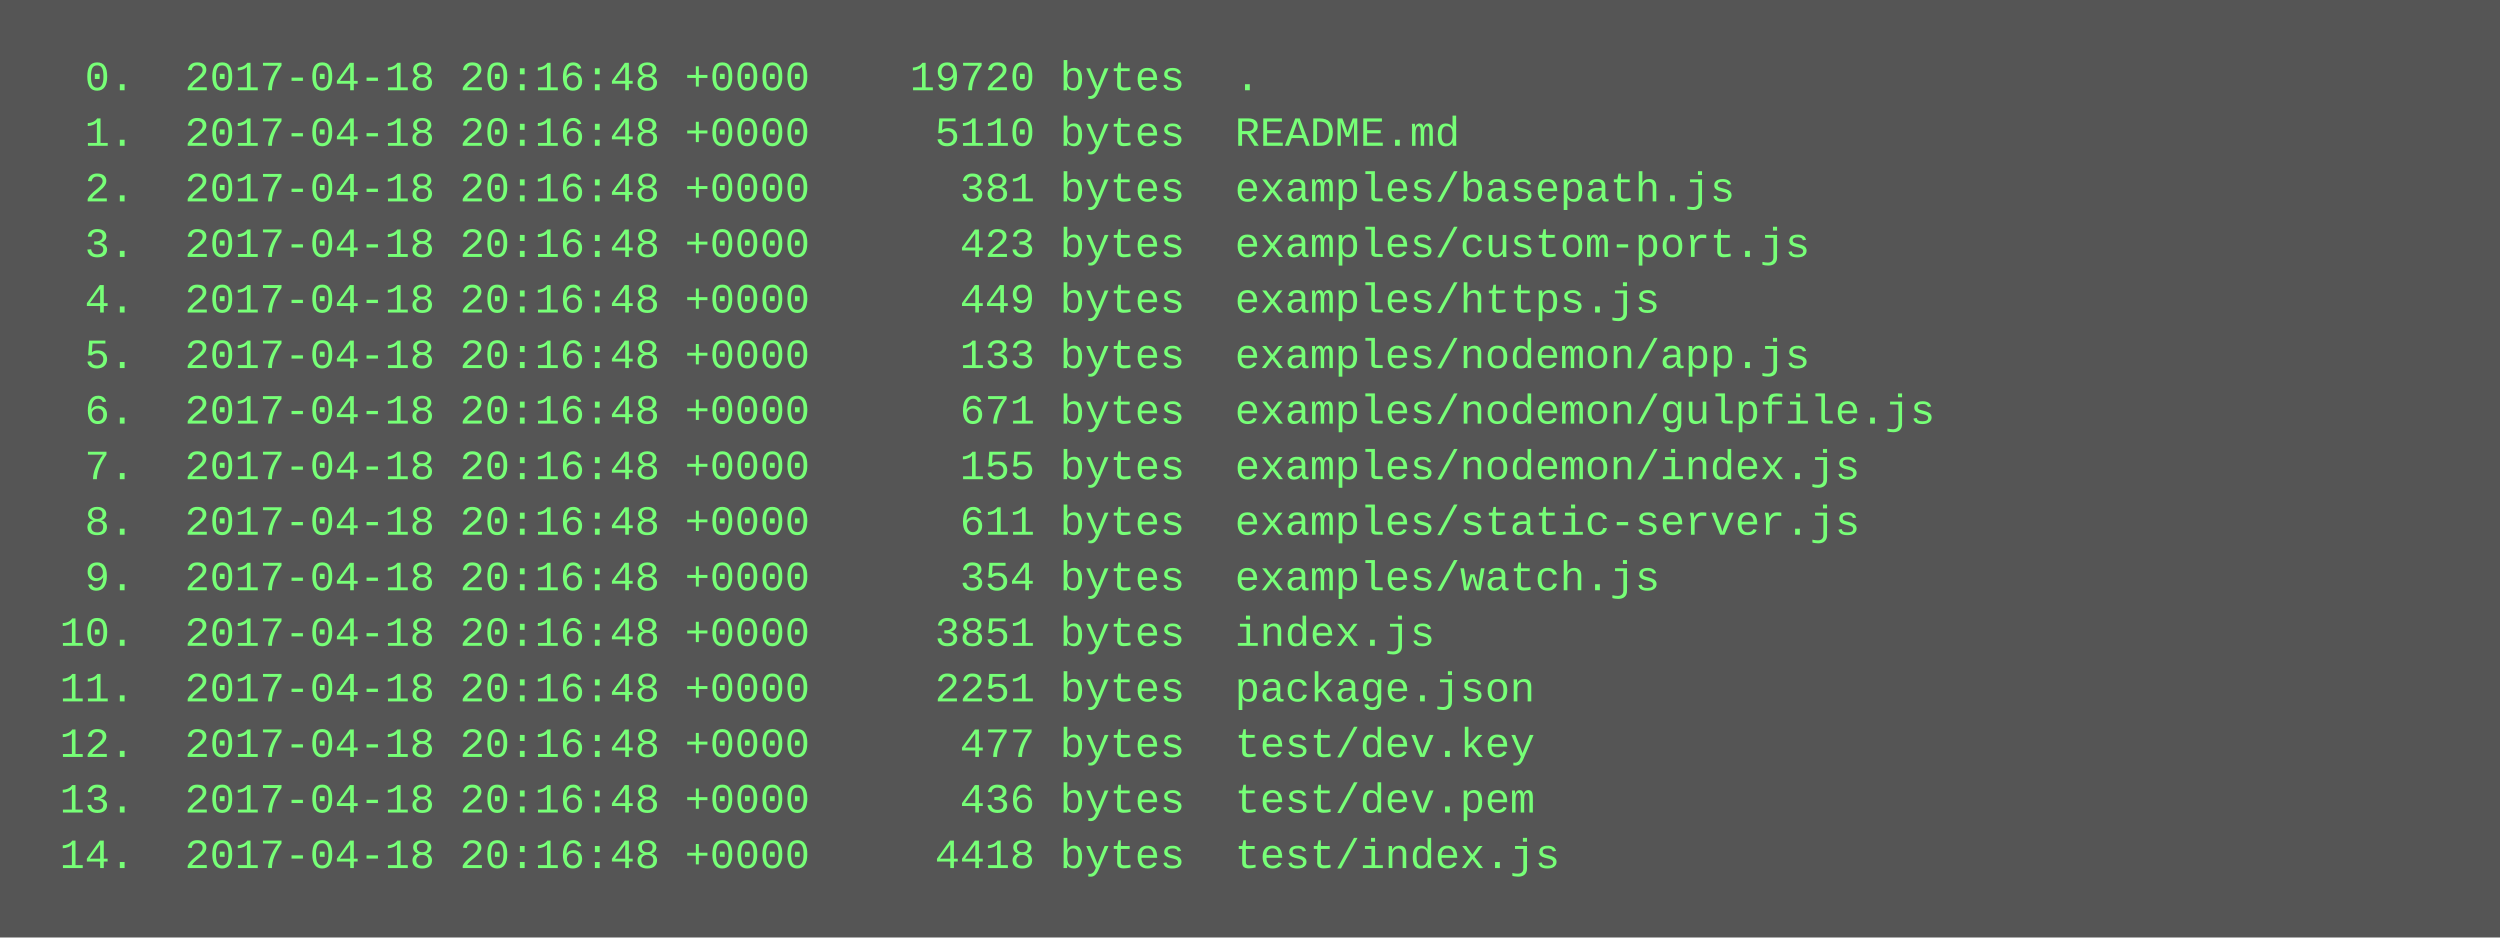
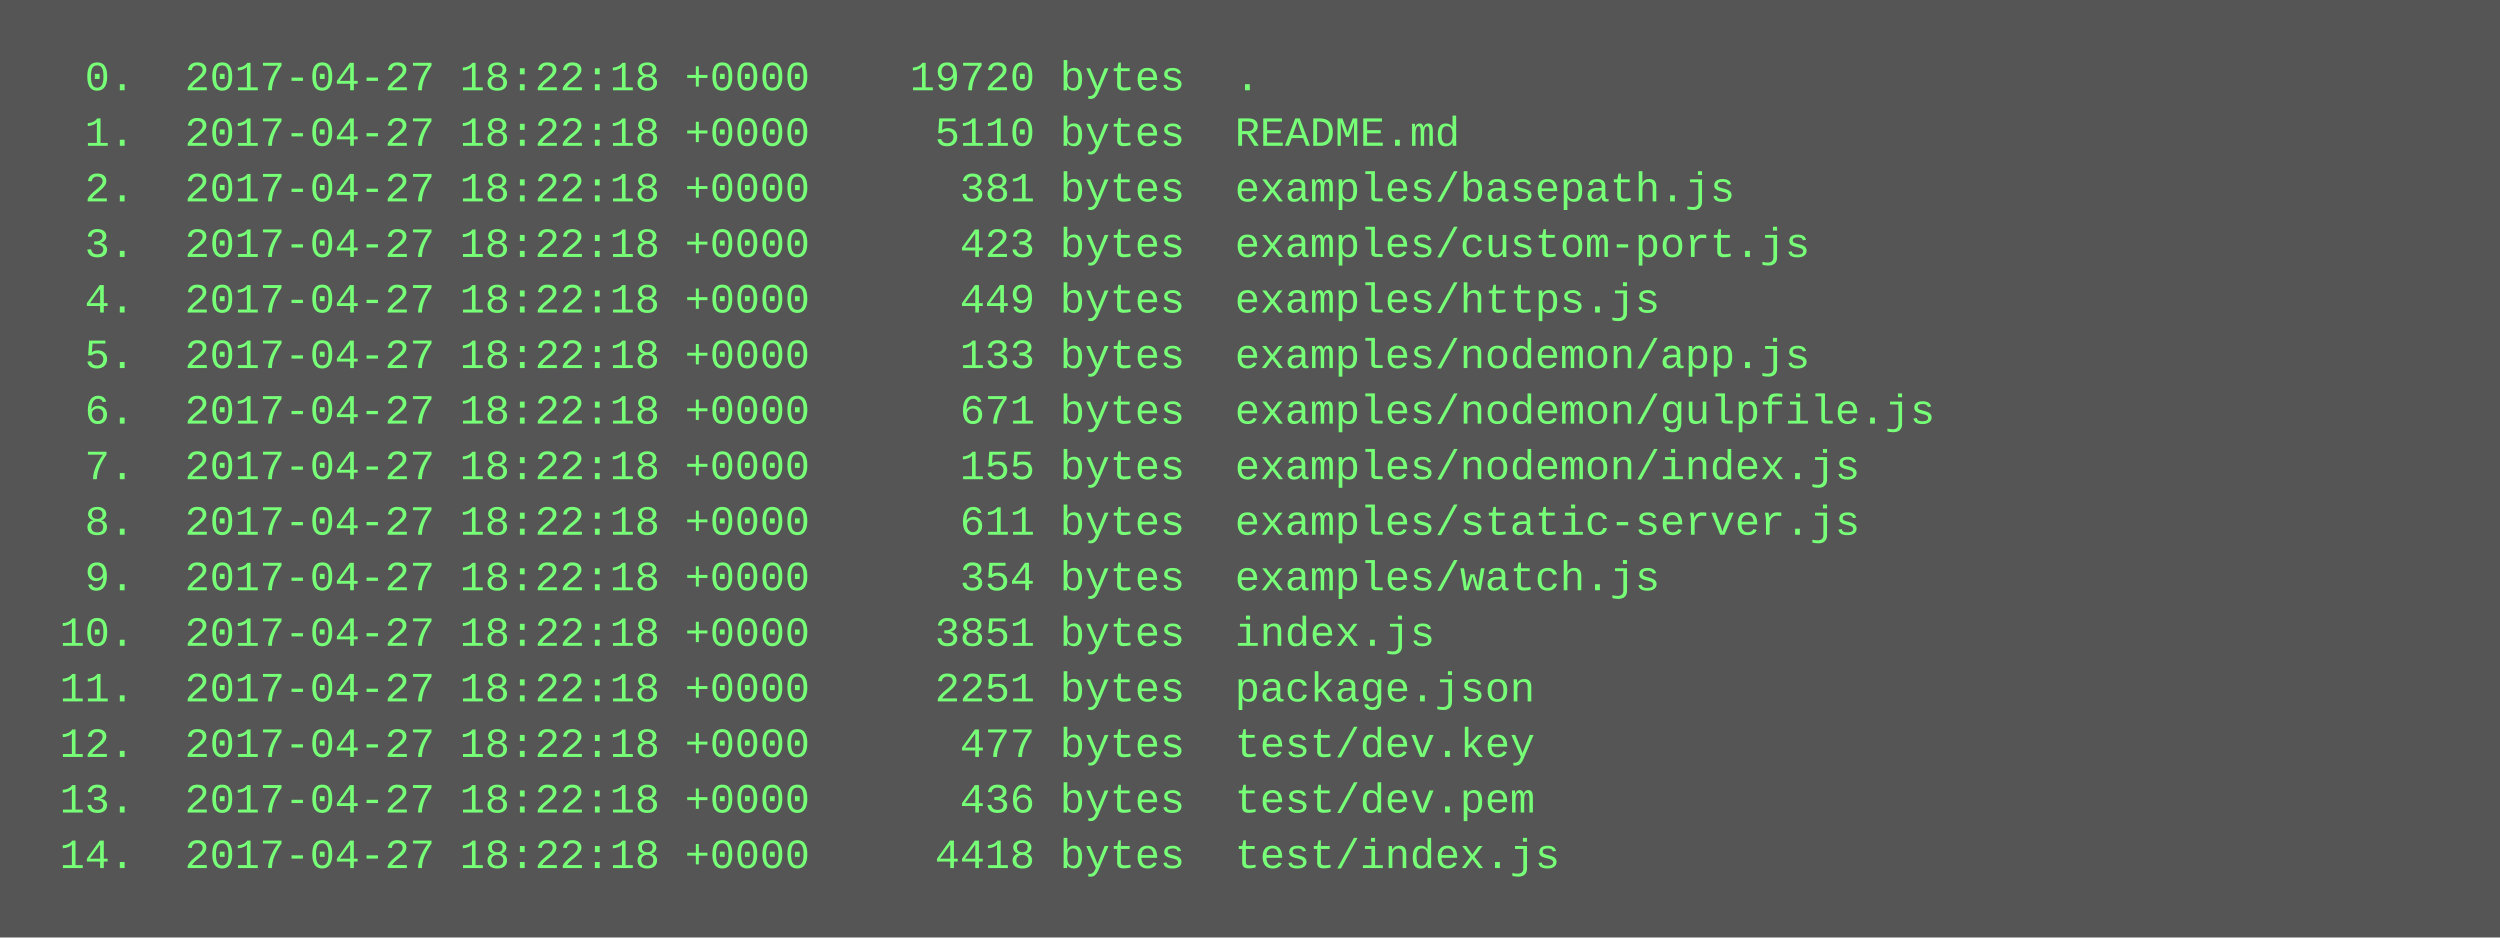
<svg xmlns="http://www.w3.org/2000/svg" height="270" width="720">
  <rect height="270" fill="#555" width="720" />
  <text fill="#7f7" font-family="Courier New" font-size="12" xml:space="preserve">
-     <tspan x="10" y="26">  0.  2017-04-18 20:16:48 +0000    19720 bytes  .</tspan>
-     <tspan x="10" y="42">  1.  2017-04-18 20:16:48 +0000     5110 bytes  README.md</tspan>
-     <tspan x="10" y="58">  2.  2017-04-18 20:16:48 +0000      381 bytes  examples/basepath.js</tspan>
-     <tspan x="10" y="74">  3.  2017-04-18 20:16:48 +0000      423 bytes  examples/custom-port.js</tspan>
-     <tspan x="10" y="90">  4.  2017-04-18 20:16:48 +0000      449 bytes  examples/https.js</tspan>
-     <tspan x="10" y="106">  5.  2017-04-18 20:16:48 +0000      133 bytes  examples/nodemon/app.js</tspan>
-     <tspan x="10" y="122">  6.  2017-04-18 20:16:48 +0000      671 bytes  examples/nodemon/gulpfile.js</tspan>
-     <tspan x="10" y="138">  7.  2017-04-18 20:16:48 +0000      155 bytes  examples/nodemon/index.js</tspan>
-     <tspan x="10" y="154">  8.  2017-04-18 20:16:48 +0000      611 bytes  examples/static-server.js</tspan>
-     <tspan x="10" y="170">  9.  2017-04-18 20:16:48 +0000      354 bytes  examples/watch.js</tspan>
-     <tspan x="10" y="186"> 10.  2017-04-18 20:16:48 +0000     3851 bytes  index.js</tspan>
-     <tspan x="10" y="202"> 11.  2017-04-18 20:16:48 +0000     2251 bytes  package.json</tspan>
-     <tspan x="10" y="218"> 12.  2017-04-18 20:16:48 +0000      477 bytes  test/dev.key</tspan>
-     <tspan x="10" y="234"> 13.  2017-04-18 20:16:48 +0000      436 bytes  test/dev.pem</tspan>
-     <tspan x="10" y="250"> 14.  2017-04-18 20:16:48 +0000     4418 bytes  test/index.js</tspan>
+     <tspan x="10" y="26">  0.  2017-04-27 18:22:18 +0000    19720 bytes  .</tspan>
+     <tspan x="10" y="42">  1.  2017-04-27 18:22:18 +0000     5110 bytes  README.md</tspan>
+     <tspan x="10" y="58">  2.  2017-04-27 18:22:18 +0000      381 bytes  examples/basepath.js</tspan>
+     <tspan x="10" y="74">  3.  2017-04-27 18:22:18 +0000      423 bytes  examples/custom-port.js</tspan>
+     <tspan x="10" y="90">  4.  2017-04-27 18:22:18 +0000      449 bytes  examples/https.js</tspan>
+     <tspan x="10" y="106">  5.  2017-04-27 18:22:18 +0000      133 bytes  examples/nodemon/app.js</tspan>
+     <tspan x="10" y="122">  6.  2017-04-27 18:22:18 +0000      671 bytes  examples/nodemon/gulpfile.js</tspan>
+     <tspan x="10" y="138">  7.  2017-04-27 18:22:18 +0000      155 bytes  examples/nodemon/index.js</tspan>
+     <tspan x="10" y="154">  8.  2017-04-27 18:22:18 +0000      611 bytes  examples/static-server.js</tspan>
+     <tspan x="10" y="170">  9.  2017-04-27 18:22:18 +0000      354 bytes  examples/watch.js</tspan>
+     <tspan x="10" y="186"> 10.  2017-04-27 18:22:18 +0000     3851 bytes  index.js</tspan>
+     <tspan x="10" y="202"> 11.  2017-04-27 18:22:18 +0000     2251 bytes  package.json</tspan>
+     <tspan x="10" y="218"> 12.  2017-04-27 18:22:18 +0000      477 bytes  test/dev.key</tspan>
+     <tspan x="10" y="234"> 13.  2017-04-27 18:22:18 +0000      436 bytes  test/dev.pem</tspan>
+     <tspan x="10" y="250"> 14.  2017-04-27 18:22:18 +0000     4418 bytes  test/index.js</tspan>
  </text>
</svg>
